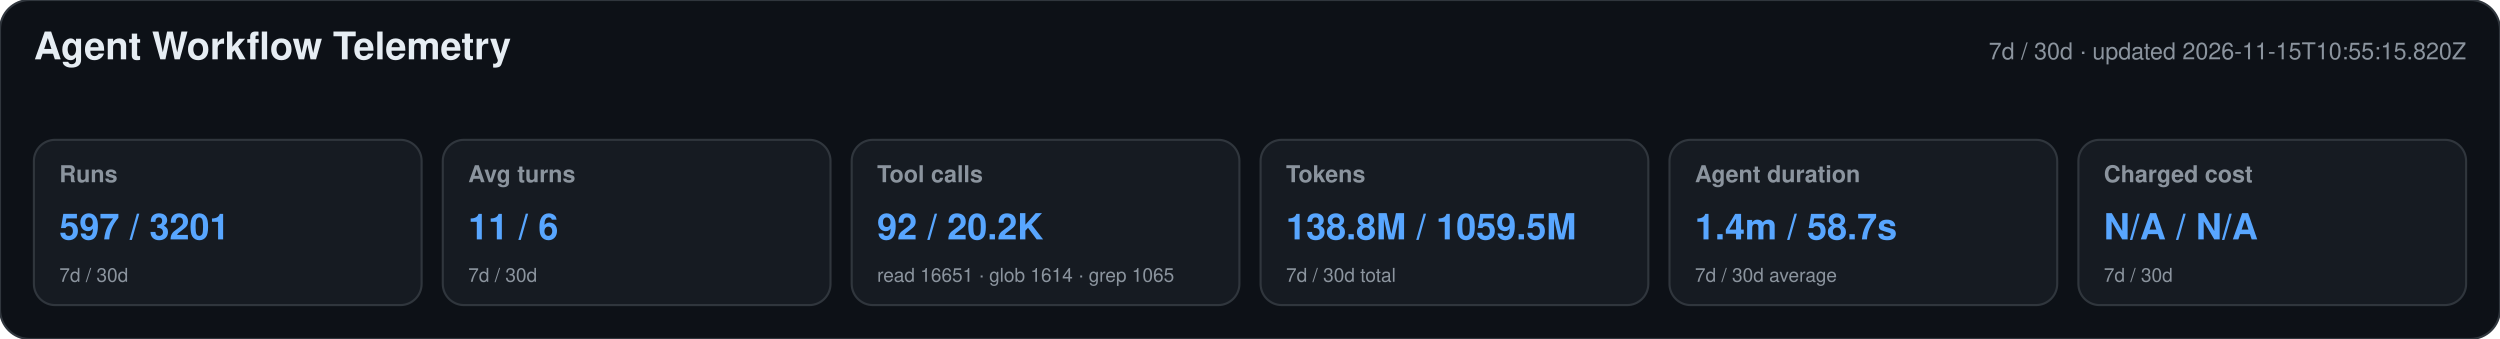
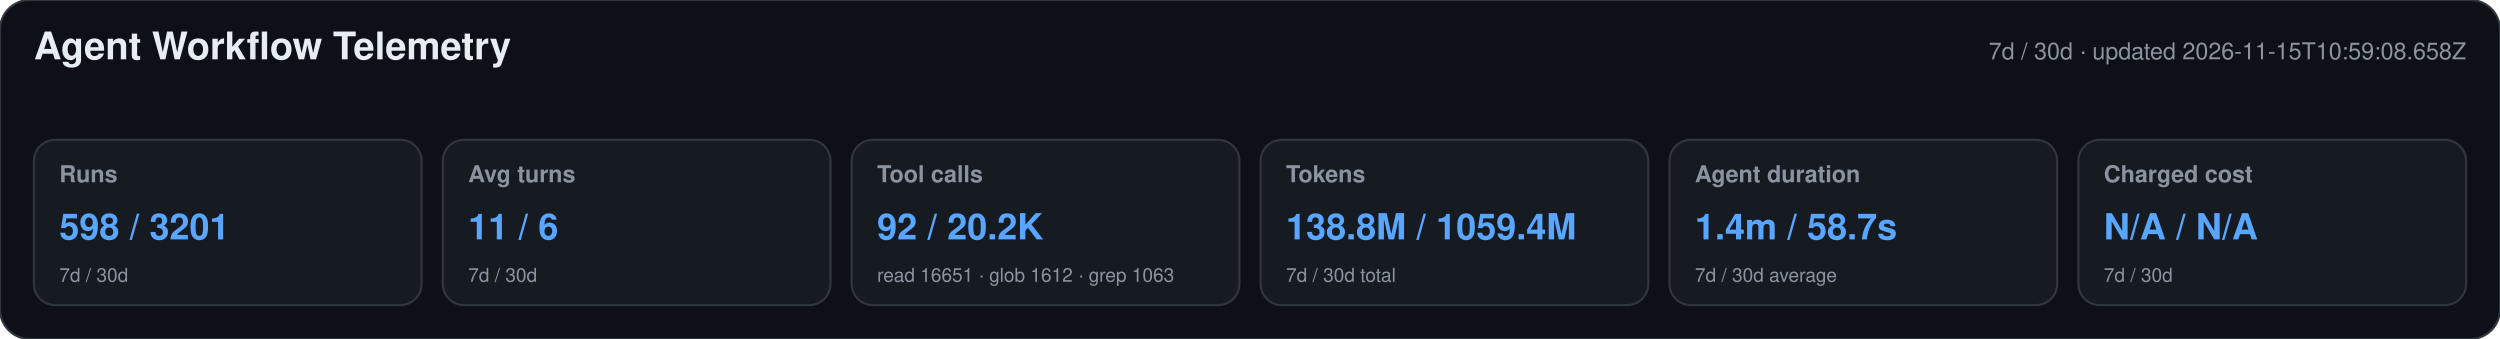
<svg xmlns="http://www.w3.org/2000/svg" width="1180" height="160" viewBox="0 0 1180 160" role="img" aria-labelledby="title desc">
  <style>text{font-family:-apple-system,BlinkMacSystemFont,"Segoe UI",Helvetica,Arial,sans-serif}.heading{font-size:18px;font-weight:650;fill:#e6edf3}.meta,.label,.secondary{fill:#8b949e}.meta,.label{font-size:11px}.label{font-weight:600}.primary{font-size:17px;font-weight:700;fill:#58a6ff}.secondary{font-size:9px}</style>
  <rect width="1180" height="160" rx="14" fill="#0d1117" stroke="#30363d" />
  <text x="16" y="28" class="heading">Agent Workflow Telemetry</text>
-   <text x="1164" y="28" text-anchor="end" class="meta">7d / 30d · updated 2026-11-15T10:55:15.820Z</text>
+   <text x="1164" y="28" text-anchor="end" class="meta">7d / 30d · updated 2026-11-15T10:59:08.658Z</text>
  <g>
    <rect x="16" y="66" width="183" height="78" rx="10" fill="#161b22" stroke="#30363d" />
    <text x="28" y="86" class="label">Runs</text>
-     <text x="28" y="113" class="primary">597 / 3201</text>
+     <text x="28" y="113" class="primary">598 / 3201</text>
    <text x="28" y="133" class="secondary">7d / 30d</text>
  </g>
  <g>
    <rect x="209" y="66" width="183" height="78" rx="10" fill="#161b22" stroke="#30363d" />
    <text x="221" y="86" class="label">Avg turns</text>
    <text x="221" y="113" class="primary">11 / 6</text>
    <text x="221" y="133" class="secondary">7d / 30d</text>
  </g>
  <g>
    <rect x="402" y="66" width="183" height="78" rx="10" fill="#161b22" stroke="#30363d" />
    <text x="414" y="86" class="label">Tool calls</text>
    <text x="414" y="113" class="primary">92 / 20.2K</text>
-     <text x="414" y="133" class="secondary">read 16651 · glob 1614 · grep 1065</text>
+     <text x="414" y="133" class="secondary">read 16651 · glob 1612 · grep 1063</text>
  </g>
  <g>
    <rect x="595" y="66" width="183" height="78" rx="10" fill="#161b22" stroke="#30363d" />
    <text x="607" y="86" class="label">Tokens</text>
-     <text x="607" y="113" class="primary">138.8M / 1059.5M</text>
+     <text x="607" y="113" class="primary">138.8M / 1059.4M</text>
    <text x="607" y="133" class="secondary">7d / 30d total</text>
  </g>
  <g>
    <rect x="788" y="66" width="183" height="78" rx="10" fill="#161b22" stroke="#30363d" />
    <text x="800" y="86" class="label">Agent duration</text>
    <text x="800" y="113" class="primary">1.4m / 58.7s</text>
    <text x="800" y="133" class="secondary">7d / 30d average</text>
  </g>
  <g>
    <rect x="981" y="66" width="183" height="78" rx="10" fill="#161b22" stroke="#30363d" />
    <text x="993" y="86" class="label">Charged cost</text>
    <text x="993" y="113" class="primary">N/A / N/A</text>
    <text x="993" y="133" class="secondary">7d / 30d</text>
  </g>
</svg>
